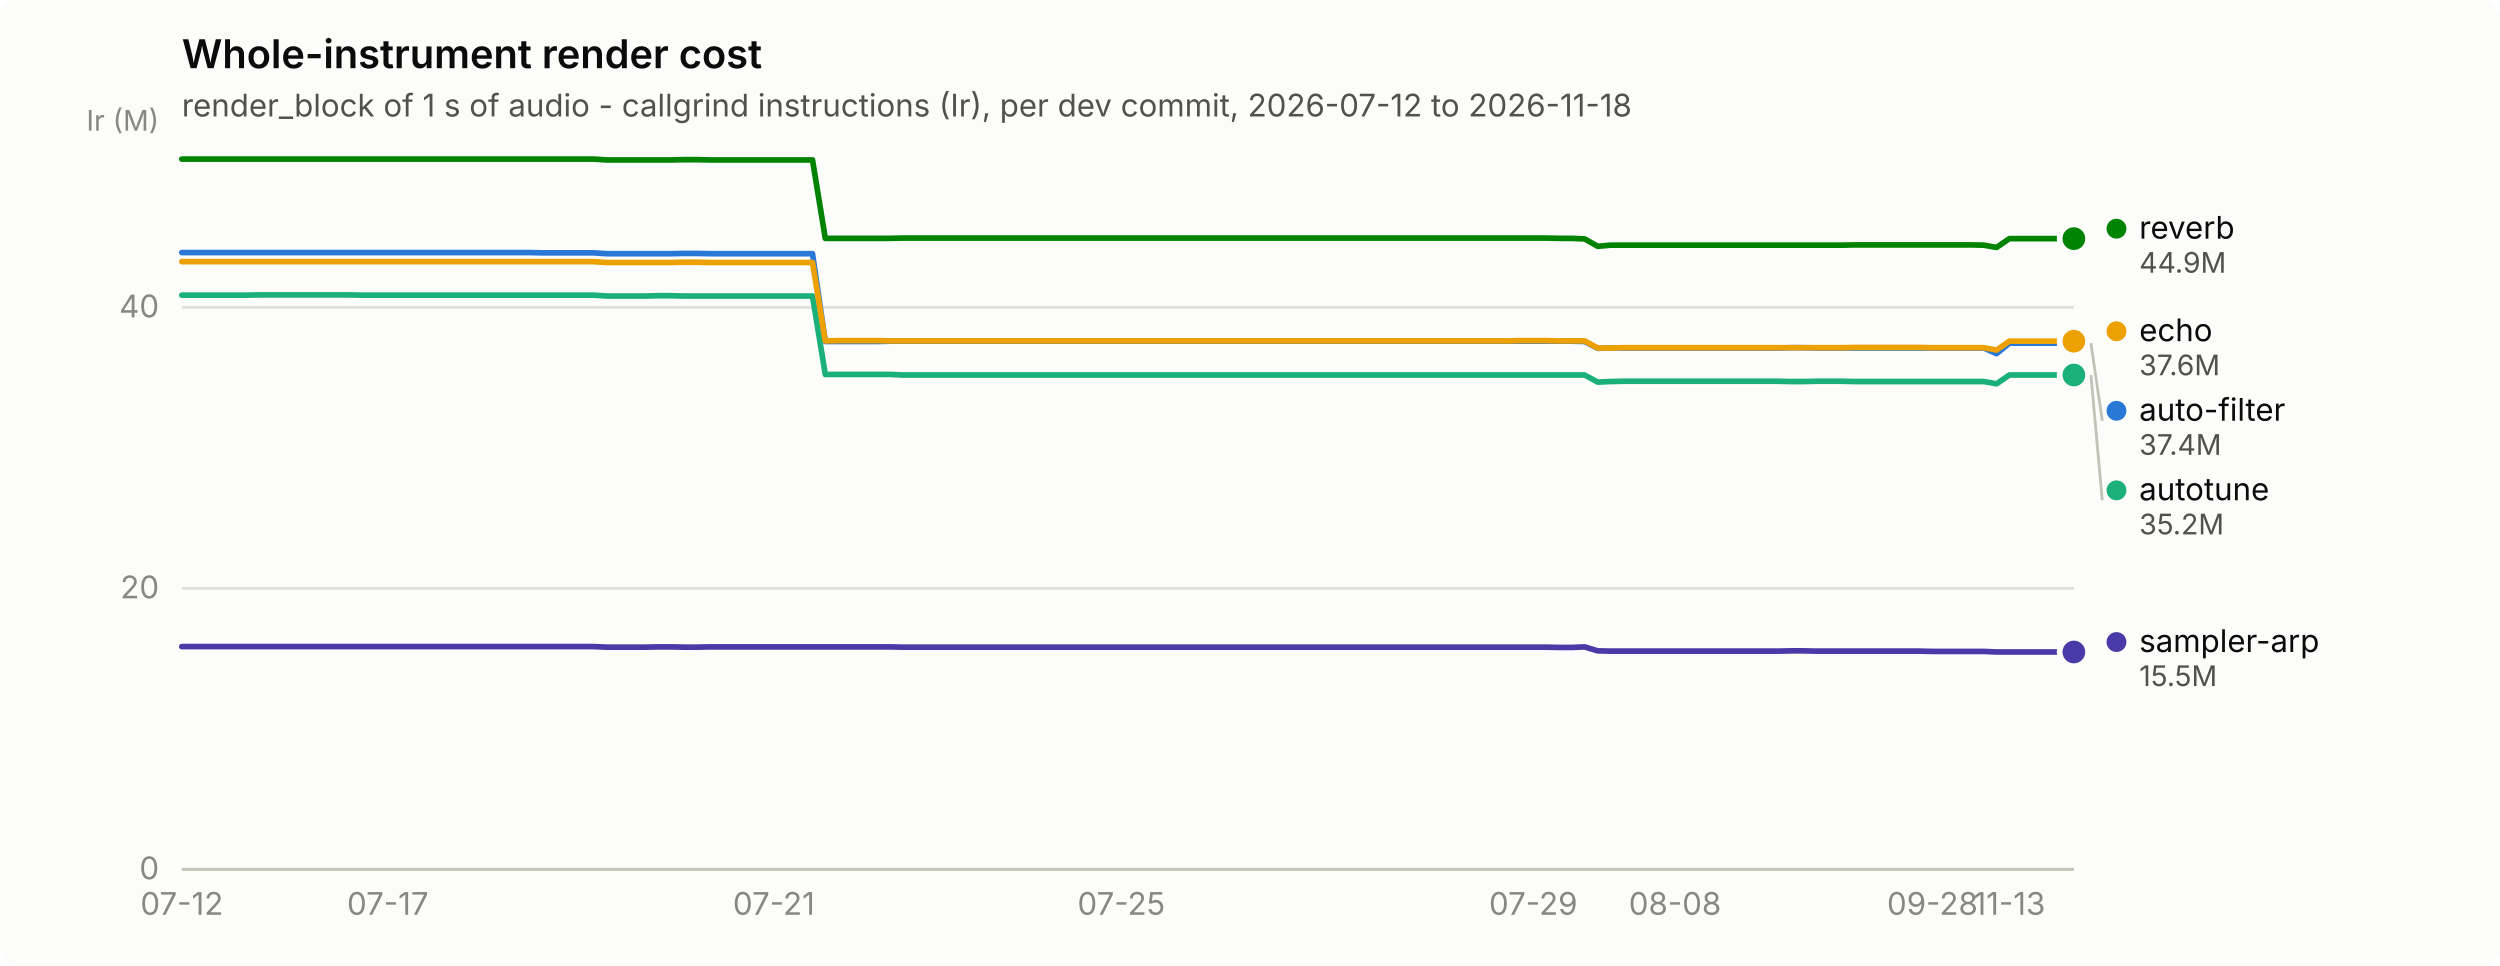
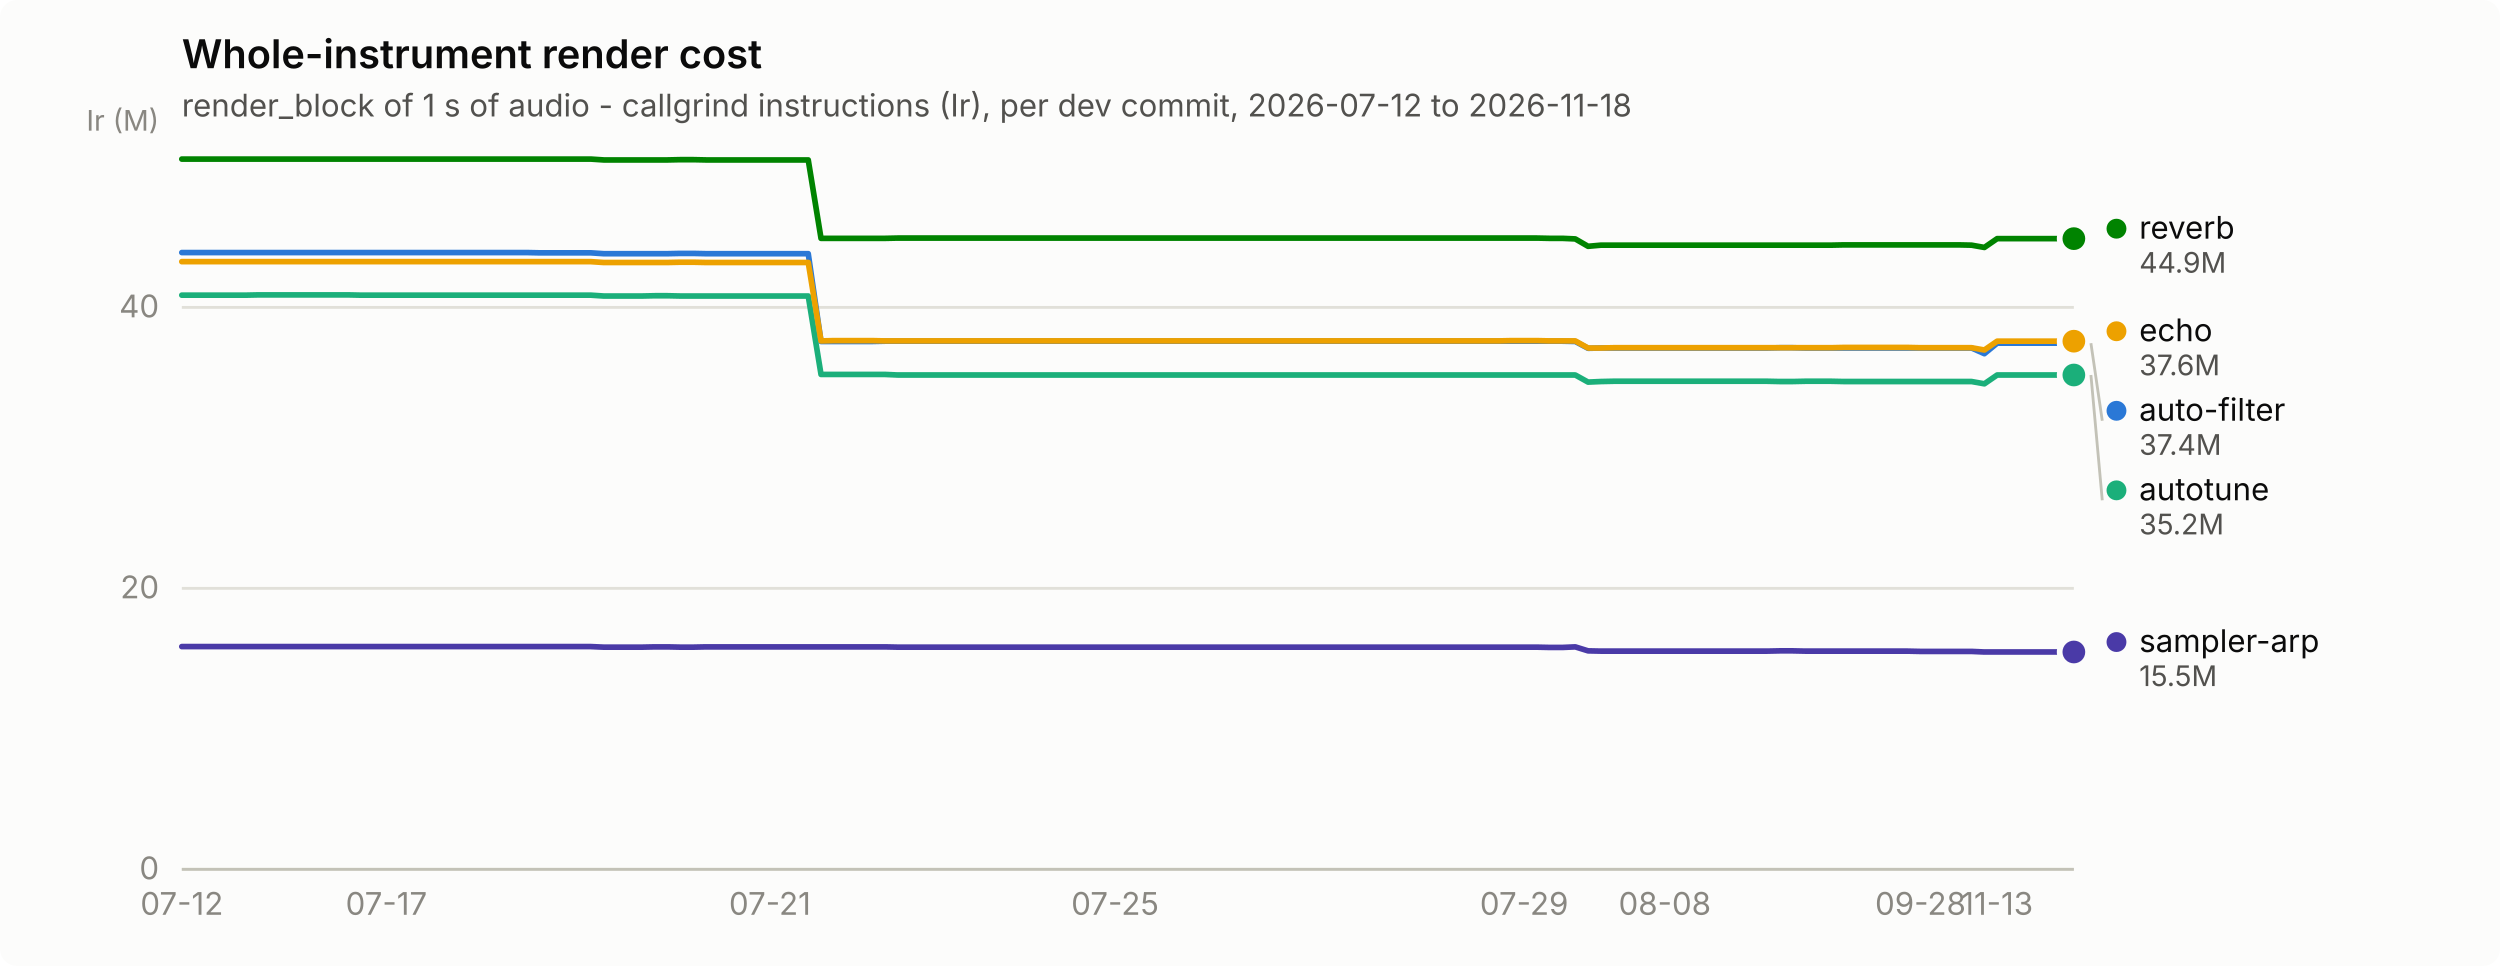
<svg xmlns="http://www.w3.org/2000/svg" width="880" height="340" viewBox="0 0 880 340" role="img" aria-label="Whole-instrument render cost">
  <rect width="880" height="340" rx="6" fill="#fcfcfb" />
  <text x="64" y="24" font-family="system-ui, -apple-system, &quot;Segoe UI&quot;, sans-serif" font-size="14" font-weight="600" fill="#0b0b0b">Whole-instrument render cost</text>
  <text x="64" y="41" font-family="system-ui, -apple-system, &quot;Segoe UI&quot;, sans-serif" font-size="11" fill="#52514e">render_block of 1 s of audio - callgrind instructions (Ir), per dev commit, 2026-07-12 to 2026-11-18</text>
  <line x1="64" y1="306.0" x2="730" y2="306.0" stroke="#e1e0d9" stroke-width="1" />
  <text x="56" y="309.5" text-anchor="end" font-family="system-ui, -apple-system, &quot;Segoe UI&quot;, sans-serif" font-size="11" style="font-variant-numeric: tabular-nums" fill="#898781">0</text>
  <line x1="64" y1="207.1" x2="730" y2="207.1" stroke="#e1e0d9" stroke-width="1" />
  <text x="56" y="210.6" text-anchor="end" font-family="system-ui, -apple-system, &quot;Segoe UI&quot;, sans-serif" font-size="11" style="font-variant-numeric: tabular-nums" fill="#898781">20</text>
  <line x1="64" y1="108.2" x2="730" y2="108.2" stroke="#e1e0d9" stroke-width="1" />
  <text x="56" y="111.7" text-anchor="end" font-family="system-ui, -apple-system, &quot;Segoe UI&quot;, sans-serif" font-size="11" style="font-variant-numeric: tabular-nums" fill="#898781">40</text>
  <text x="56" y="46" text-anchor="end" font-family="system-ui, -apple-system, &quot;Segoe UI&quot;, sans-serif" font-size="10" fill="#898781">Ir (M)</text>
  <line x1="64" y1="306" x2="730" y2="306" stroke="#c3c2b7" stroke-width="1" />
  <text x="64.0" y="322" text-anchor="middle" font-family="system-ui, -apple-system, &quot;Segoe UI&quot;, sans-serif" font-size="11" style="font-variant-numeric: tabular-nums" fill="#898781">07-12</text>
-   <text x="136.5" y="322" text-anchor="middle" font-family="system-ui, -apple-system, &quot;Segoe UI&quot;, sans-serif" font-size="11" style="font-variant-numeric: tabular-nums" fill="#898781">07-17</text>
-   <text x="272.4" y="322" text-anchor="middle" font-family="system-ui, -apple-system, &quot;Segoe UI&quot;, sans-serif" font-size="11" style="font-variant-numeric: tabular-nums" fill="#898781">07-21</text>
-   <text x="394.7" y="322" text-anchor="middle" font-family="system-ui, -apple-system, &quot;Segoe UI&quot;, sans-serif" font-size="11" style="font-variant-numeric: tabular-nums" fill="#898781">07-25</text>
-   <text x="539.7" y="322" text-anchor="middle" font-family="system-ui, -apple-system, &quot;Segoe UI&quot;, sans-serif" font-size="11" style="font-variant-numeric: tabular-nums" fill="#898781">07-29</text>
-   <text x="589.6" y="322" text-anchor="middle" font-family="system-ui, -apple-system, &quot;Segoe UI&quot;, sans-serif" font-size="11" style="font-variant-numeric: tabular-nums" fill="#898781">08-08</text>
-   <text x="680.2" y="322" text-anchor="middle" font-family="system-ui, -apple-system, &quot;Segoe UI&quot;, sans-serif" font-size="11" style="font-variant-numeric: tabular-nums" fill="#898781">09-28</text>
-   <text x="707.3" y="322" text-anchor="middle" font-family="system-ui, -apple-system, &quot;Segoe UI&quot;, sans-serif" font-size="11" style="font-variant-numeric: tabular-nums" fill="#898781">11-13</text>
-   <path d="M64.0,88.9 L68.5,88.9 L73.1,88.9 L77.6,88.9 L82.1,88.9 L86.7,88.9 L91.2,88.9 L95.7,88.9 L100.2,88.9 L104.8,88.9 L109.3,88.9 L113.8,88.9 L118.4,88.9 L122.9,88.9 L127.4,88.9 L132.0,88.9 L136.5,88.9 L141.0,88.9 L145.6,88.9 L150.1,88.9 L154.6,88.9 L159.1,88.9 L163.7,88.9 L168.2,88.9 L172.7,88.9 L177.3,88.9 L181.8,88.9 L186.3,88.9 L190.9,89.0 L195.4,89.0 L199.9,89.0 L204.4,89.0 L209.0,89.0 L213.5,89.3 L218.0,89.3 L222.6,89.3 L227.1,89.3 L231.6,89.3 L236.2,89.3 L240.7,89.2 L245.2,89.2 L249.8,89.3 L254.3,89.3 L258.8,89.3 L263.3,89.3 L267.9,89.3 L272.4,89.3 L276.9,89.3 L281.5,89.3 L286.0,89.3 L290.5,120.2 L295.1,120.2 L299.6,120.2 L304.1,120.2 L308.7,120.2 L313.2,120.1 L317.7,120.1 L322.2,120.1 L326.8,120.1 L331.3,120.1 L335.8,120.1 L340.4,120.1 L344.9,120.1 L349.4,120.1 L354.0,120.1 L358.5,120.1 L363.0,120.1 L367.6,120.1 L372.1,120.1 L376.6,120.1 L381.1,120.1 L385.7,120.1 L390.2,120.1 L394.7,120.1 L399.3,120.1 L403.8,120.1 L408.3,120.1 L412.9,120.1 L417.4,120.1 L421.9,120.1 L426.4,120.1 L431.0,120.1 L435.5,120.1 L440.0,120.1 L444.6,120.1 L449.1,120.1 L453.6,120.1 L458.2,120.1 L462.7,120.1 L467.2,120.1 L471.8,120.1 L476.3,120.1 L480.8,120.1 L485.3,120.1 L489.9,120.1 L494.4,120.1 L498.9,120.1 L503.5,120.1 L508.0,120.1 L512.5,120.1 L517.1,120.1 L521.6,120.1 L526.1,120.1 L530.7,120.1 L535.2,120.1 L539.7,120.1 L544.2,120.1 L548.8,120.1 L553.3,120.1 L557.8,120.2 L562.4,122.6 L566.9,122.5 L571.4,122.5 L576.0,122.5 L580.5,122.5 L585.0,122.5 L589.6,122.5 L594.1,122.5 L598.6,122.5 L603.1,122.5 L607.7,122.5 L612.2,122.5 L616.7,122.5 L621.3,122.5 L625.8,122.5 L630.3,122.4 L634.9,122.4 L639.4,122.5 L643.9,122.5 L648.4,122.5 L653.0,122.5 L657.5,122.5 L662.0,122.5 L666.6,122.5 L671.1,122.5 L675.6,122.5 L680.2,122.5 L684.7,122.5 L689.2,122.5 L693.8,122.5 L698.3,122.5 L702.8,124.5 L707.3,120.8 L711.9,120.8 L716.4,120.8 L720.9,120.8 L725.5,120.8 L730.0,120.8" fill="none" stroke="#2a78d6" stroke-width="2" stroke-linejoin="round" stroke-linecap="round" />
+   <text x="136.0" y="322" text-anchor="middle" font-family="system-ui, -apple-system, &quot;Segoe UI&quot;, sans-serif" font-size="11" style="font-variant-numeric: tabular-nums" fill="#898781">07-17</text>
+   <text x="271.0" y="322" text-anchor="middle" font-family="system-ui, -apple-system, &quot;Segoe UI&quot;, sans-serif" font-size="11" style="font-variant-numeric: tabular-nums" fill="#898781">07-21</text>
+   <text x="392.5" y="322" text-anchor="middle" font-family="system-ui, -apple-system, &quot;Segoe UI&quot;, sans-serif" font-size="11" style="font-variant-numeric: tabular-nums" fill="#898781">07-25</text>
+   <text x="536.5" y="322" text-anchor="middle" font-family="system-ui, -apple-system, &quot;Segoe UI&quot;, sans-serif" font-size="11" style="font-variant-numeric: tabular-nums" fill="#898781">07-29</text>
+   <text x="586.0" y="322" text-anchor="middle" font-family="system-ui, -apple-system, &quot;Segoe UI&quot;, sans-serif" font-size="11" style="font-variant-numeric: tabular-nums" fill="#898781">08-08</text>
+   <text x="676.0" y="322" text-anchor="middle" font-family="system-ui, -apple-system, &quot;Segoe UI&quot;, sans-serif" font-size="11" style="font-variant-numeric: tabular-nums" fill="#898781">09-28</text>
+   <text x="703.0" y="322" text-anchor="middle" font-family="system-ui, -apple-system, &quot;Segoe UI&quot;, sans-serif" font-size="11" style="font-variant-numeric: tabular-nums" fill="#898781">11-13</text>
+   <path d="M64.0,88.9 L68.5,88.9 L73.0,88.9 L77.5,88.9 L82.0,88.9 L86.5,88.9 L91.0,88.9 L95.5,88.9 L100.0,88.9 L104.5,88.9 L109.0,88.9 L113.5,88.9 L118.0,88.9 L122.5,88.9 L127.0,88.9 L131.5,88.9 L136.0,88.9 L140.5,88.9 L145.0,88.9 L149.5,88.9 L154.0,88.9 L158.5,88.9 L163.0,88.9 L167.5,88.9 L172.0,88.9 L176.5,88.9 L181.0,88.9 L185.5,88.9 L190.0,89.0 L194.5,89.0 L199.0,89.0 L203.5,89.0 L208.0,89.0 L212.5,89.3 L217.0,89.3 L221.5,89.3 L226.0,89.3 L230.5,89.3 L235.0,89.3 L239.5,89.2 L244.0,89.2 L248.5,89.3 L253.0,89.3 L257.5,89.3 L262.0,89.3 L266.5,89.3 L271.0,89.3 L275.5,89.3 L280.0,89.3 L284.5,89.3 L289.0,120.2 L293.5,120.2 L298.0,120.2 L302.5,120.2 L307.0,120.2 L311.5,120.1 L316.0,120.1 L320.5,120.1 L325.0,120.1 L329.5,120.1 L334.0,120.1 L338.5,120.1 L343.0,120.1 L347.5,120.1 L352.0,120.1 L356.5,120.1 L361.0,120.1 L365.5,120.1 L370.0,120.1 L374.5,120.1 L379.0,120.1 L383.5,120.1 L388.0,120.1 L392.5,120.1 L397.0,120.1 L401.5,120.1 L406.0,120.1 L410.5,120.1 L415.0,120.1 L419.5,120.1 L424.0,120.1 L428.5,120.1 L433.0,120.1 L437.5,120.1 L442.0,120.1 L446.5,120.1 L451.0,120.1 L455.5,120.1 L460.0,120.1 L464.5,120.1 L469.0,120.1 L473.5,120.1 L478.0,120.1 L482.5,120.1 L487.0,120.1 L491.5,120.1 L496.0,120.1 L500.5,120.1 L505.0,120.1 L509.5,120.1 L514.0,120.1 L518.5,120.1 L523.0,120.1 L527.5,120.1 L532.0,120.1 L536.5,120.1 L541.0,120.1 L545.5,120.1 L550.0,120.1 L554.5,120.2 L559.0,122.6 L563.5,122.5 L568.0,122.5 L572.5,122.5 L577.0,122.5 L581.5,122.5 L586.0,122.5 L590.5,122.5 L595.0,122.5 L599.5,122.5 L604.0,122.5 L608.5,122.5 L613.0,122.5 L617.5,122.5 L622.0,122.5 L626.5,122.4 L631.0,122.4 L635.5,122.5 L640.0,122.5 L644.5,122.5 L649.0,122.5 L653.5,122.5 L658.0,122.5 L662.5,122.5 L667.0,122.5 L671.5,122.5 L676.0,122.5 L680.5,122.5 L685.0,122.5 L689.5,122.5 L694.0,122.5 L698.5,124.5 L703.0,120.8 L707.5,120.8 L712.0,120.8 L716.5,120.8 L721.0,120.8 L725.5,120.8 L730.0,120.8" fill="none" stroke="#2a78d6" stroke-width="2" stroke-linejoin="round" stroke-linecap="round" />
  <circle cx="730.0" cy="120.8" r="6" fill="#fcfcfb" />
  <circle cx="730.0" cy="120.8" r="4" fill="#2a78d6" />
-   <path d="M64.0,103.9 L68.5,103.9 L73.1,103.9 L77.6,103.9 L82.1,103.9 L86.7,103.9 L91.2,103.8 L95.7,103.8 L100.2,103.8 L104.8,103.8 L109.3,103.8 L113.8,103.8 L118.4,103.8 L122.9,103.8 L127.4,103.9 L132.0,103.9 L136.5,103.9 L141.0,103.9 L145.6,103.9 L150.1,103.9 L154.6,103.9 L159.1,103.9 L163.7,103.9 L168.2,103.9 L172.7,103.9 L177.3,103.9 L181.8,103.9 L186.3,103.9 L190.9,103.9 L195.4,103.9 L199.9,103.9 L204.4,103.9 L209.0,103.9 L213.5,104.2 L218.0,104.2 L222.6,104.2 L227.1,104.2 L231.6,104.1 L236.2,104.1 L240.7,104.2 L245.2,104.2 L249.8,104.2 L254.3,104.2 L258.8,104.2 L263.3,104.2 L267.9,104.2 L272.4,104.2 L276.9,104.2 L281.5,104.2 L286.0,104.2 L290.5,131.8 L295.1,131.8 L299.6,131.8 L304.1,131.8 L308.7,131.8 L313.2,131.8 L317.7,132.0 L322.2,132.0 L326.8,132.0 L331.3,132.0 L335.8,132.0 L340.4,132.0 L344.9,132.0 L349.4,132.0 L354.0,132.0 L358.5,132.0 L363.0,132.0 L367.6,132.0 L372.1,132.0 L376.6,132.0 L381.1,132.0 L385.7,132.0 L390.2,132.0 L394.7,132.0 L399.3,132.0 L403.8,132.0 L408.3,132.0 L412.9,132.0 L417.4,132.0 L421.9,132.0 L426.4,132.0 L431.0,132.0 L435.5,132.0 L440.0,132.0 L444.6,132.0 L449.1,132.0 L453.6,132.0 L458.2,132.0 L462.7,132.0 L467.2,132.0 L471.8,132.0 L476.3,132.0 L480.8,132.0 L485.3,132.0 L489.9,132.0 L494.4,132.0 L498.9,132.0 L503.5,132.0 L508.0,132.0 L512.5,132.0 L517.1,132.0 L521.6,132.0 L526.1,132.0 L530.7,132.0 L535.2,132.0 L539.7,132.0 L544.2,132.0 L548.8,132.0 L553.3,132.0 L557.8,132.0 L562.4,134.5 L566.9,134.3 L571.4,134.2 L576.0,134.2 L580.5,134.2 L585.0,134.2 L589.6,134.2 L594.1,134.2 L598.6,134.2 L603.1,134.2 L607.7,134.2 L612.2,134.2 L616.7,134.2 L621.3,134.2 L625.8,134.2 L630.3,134.3 L634.9,134.3 L639.4,134.2 L643.9,134.2 L648.4,134.2 L653.0,134.3 L657.5,134.3 L662.0,134.3 L666.6,134.3 L671.1,134.3 L675.6,134.3 L680.2,134.3 L684.7,134.3 L689.2,134.3 L693.8,134.3 L698.3,134.3 L702.8,135.1 L707.3,132.0 L711.9,132.0 L716.4,132.0 L720.9,132.0 L725.5,132.0 L730.0,132.0" fill="none" stroke="#1baf7a" stroke-width="2" stroke-linejoin="round" stroke-linecap="round" />
+   <path d="M64.0,103.9 L68.5,103.9 L73.0,103.9 L77.5,103.9 L82.0,103.9 L86.5,103.9 L91.0,103.8 L95.5,103.8 L100.0,103.8 L104.5,103.8 L109.0,103.8 L113.5,103.8 L118.0,103.8 L122.5,103.8 L127.0,103.9 L131.5,103.9 L136.0,103.9 L140.5,103.9 L145.0,103.9 L149.5,103.9 L154.0,103.9 L158.5,103.9 L163.0,103.9 L167.5,103.9 L172.0,103.9 L176.5,103.9 L181.0,103.9 L185.5,103.9 L190.0,103.9 L194.5,103.9 L199.0,103.9 L203.5,103.9 L208.0,103.9 L212.5,104.2 L217.0,104.2 L221.5,104.2 L226.0,104.2 L230.5,104.1 L235.0,104.1 L239.5,104.2 L244.0,104.2 L248.5,104.2 L253.0,104.2 L257.5,104.2 L262.0,104.2 L266.5,104.2 L271.0,104.2 L275.5,104.2 L280.0,104.2 L284.5,104.2 L289.0,131.8 L293.5,131.8 L298.0,131.8 L302.5,131.8 L307.0,131.8 L311.5,131.8 L316.0,132.0 L320.5,132.0 L325.0,132.0 L329.5,132.0 L334.0,132.0 L338.5,132.0 L343.0,132.0 L347.5,132.0 L352.0,132.0 L356.5,132.0 L361.0,132.0 L365.5,132.0 L370.0,132.0 L374.5,132.0 L379.0,132.0 L383.5,132.0 L388.0,132.0 L392.5,132.0 L397.0,132.0 L401.5,132.0 L406.0,132.0 L410.5,132.0 L415.0,132.0 L419.5,132.0 L424.0,132.0 L428.5,132.0 L433.0,132.0 L437.5,132.0 L442.0,132.0 L446.5,132.0 L451.0,132.0 L455.5,132.0 L460.0,132.0 L464.5,132.0 L469.0,132.0 L473.5,132.0 L478.0,132.0 L482.5,132.0 L487.0,132.0 L491.5,132.0 L496.0,132.0 L500.5,132.0 L505.0,132.0 L509.5,132.0 L514.0,132.0 L518.5,132.0 L523.0,132.0 L527.5,132.0 L532.0,132.0 L536.5,132.0 L541.0,132.0 L545.5,132.0 L550.0,132.0 L554.5,132.0 L559.0,134.5 L563.5,134.3 L568.0,134.2 L572.5,134.2 L577.0,134.2 L581.5,134.2 L586.0,134.2 L590.5,134.2 L595.0,134.2 L599.5,134.2 L604.0,134.2 L608.5,134.2 L613.0,134.2 L617.5,134.2 L622.0,134.2 L626.5,134.3 L631.0,134.3 L635.5,134.2 L640.0,134.2 L644.5,134.2 L649.0,134.3 L653.5,134.3 L658.0,134.3 L662.5,134.3 L667.0,134.3 L671.5,134.3 L676.0,134.3 L680.5,134.3 L685.0,134.3 L689.5,134.3 L694.0,134.3 L698.5,135.1 L703.0,132.0 L707.5,132.0 L712.0,132.0 L716.5,132.0 L721.0,132.0 L725.5,132.0 L730.0,132.0" fill="none" stroke="#1baf7a" stroke-width="2" stroke-linejoin="round" stroke-linecap="round" />
  <circle cx="730.0" cy="132.0" r="6" fill="#fcfcfb" />
  <circle cx="730.0" cy="132.0" r="4" fill="#1baf7a" />
-   <path d="M64.0,92.1 L68.5,92.1 L73.1,92.1 L77.6,92.1 L82.1,92.1 L86.7,92.1 L91.2,92.1 L95.7,92.1 L100.2,92.1 L104.8,92.1 L109.3,92.1 L113.8,92.1 L118.4,92.1 L122.9,92.1 L127.4,92.1 L132.0,92.1 L136.5,92.1 L141.0,92.1 L145.6,92.1 L150.1,92.1 L154.6,92.1 L159.1,92.1 L163.7,92.1 L168.2,92.1 L172.7,92.1 L177.3,92.1 L181.8,92.1 L186.3,92.1 L190.9,92.1 L195.4,92.1 L199.9,92.1 L204.4,92.1 L209.0,92.1 L213.5,92.4 L218.0,92.4 L222.6,92.4 L227.1,92.4 L231.6,92.4 L236.2,92.4 L240.7,92.3 L245.2,92.3 L249.8,92.4 L254.3,92.4 L258.8,92.4 L263.3,92.4 L267.9,92.4 L272.4,92.4 L276.9,92.4 L281.5,92.4 L286.0,92.4 L290.5,120.0 L295.1,119.9 L299.6,119.9 L304.1,119.9 L308.7,119.9 L313.2,120.0 L317.7,120.0 L322.2,120.0 L326.8,120.0 L331.3,120.0 L335.8,120.0 L340.4,120.0 L344.9,120.0 L349.4,120.0 L354.0,120.0 L358.5,120.0 L363.0,120.0 L367.6,120.0 L372.1,120.0 L376.6,120.0 L381.1,120.0 L385.7,120.0 L390.2,120.0 L394.7,120.0 L399.3,120.0 L403.8,120.0 L408.3,120.0 L412.9,120.0 L417.4,120.0 L421.9,120.0 L426.4,120.0 L431.0,120.0 L435.5,120.0 L440.0,120.0 L444.6,120.0 L449.1,120.0 L453.6,120.0 L458.2,120.0 L462.7,120.0 L467.2,120.0 L471.8,120.0 L476.3,120.0 L480.8,120.0 L485.3,120.0 L489.9,120.0 L494.4,120.0 L498.9,120.0 L503.5,120.0 L508.0,120.0 L512.5,120.0 L517.1,120.0 L521.6,120.0 L526.1,120.0 L530.7,120.0 L535.2,119.9 L539.7,119.9 L544.2,119.9 L548.8,120.0 L553.3,120.0 L557.8,120.0 L562.4,122.5 L566.9,122.5 L571.4,122.4 L576.0,122.4 L580.5,122.4 L585.0,122.4 L589.6,122.4 L594.1,122.4 L598.6,122.4 L603.1,122.4 L607.7,122.4 L612.2,122.4 L616.7,122.4 L621.3,122.4 L625.8,122.4 L630.3,122.4 L634.9,122.4 L639.4,122.4 L643.9,122.4 L648.4,122.4 L653.0,122.3 L657.5,122.3 L662.0,122.3 L666.6,122.3 L671.1,122.3 L675.6,122.3 L680.2,122.4 L684.7,122.4 L689.2,122.4 L693.8,122.4 L698.3,122.4 L702.8,123.2 L707.3,120.1 L711.9,120.1 L716.4,120.1 L720.9,120.1 L725.5,120.1 L730.0,120.1" fill="none" stroke="#eda100" stroke-width="2" stroke-linejoin="round" stroke-linecap="round" />
+   <path d="M64.0,92.1 L68.5,92.1 L73.0,92.1 L77.5,92.1 L82.0,92.1 L86.5,92.1 L91.0,92.1 L95.5,92.1 L100.0,92.1 L104.5,92.1 L109.0,92.1 L113.5,92.1 L118.0,92.1 L122.5,92.1 L127.0,92.1 L131.5,92.1 L136.0,92.1 L140.5,92.1 L145.0,92.1 L149.5,92.1 L154.0,92.1 L158.5,92.1 L163.0,92.1 L167.5,92.1 L172.0,92.1 L176.5,92.1 L181.0,92.1 L185.5,92.1 L190.0,92.1 L194.5,92.1 L199.0,92.1 L203.5,92.1 L208.0,92.1 L212.5,92.4 L217.0,92.4 L221.5,92.4 L226.0,92.4 L230.5,92.4 L235.0,92.4 L239.5,92.3 L244.0,92.3 L248.5,92.4 L253.0,92.4 L257.5,92.4 L262.0,92.4 L266.5,92.4 L271.0,92.4 L275.5,92.4 L280.0,92.4 L284.5,92.4 L289.0,120.0 L293.5,119.9 L298.0,119.9 L302.5,119.9 L307.0,119.9 L311.5,120.0 L316.0,120.0 L320.5,120.0 L325.0,120.0 L329.5,120.0 L334.0,120.0 L338.5,120.0 L343.0,120.0 L347.5,120.0 L352.0,120.0 L356.5,120.0 L361.0,120.0 L365.5,120.0 L370.0,120.0 L374.5,120.0 L379.0,120.0 L383.5,120.0 L388.0,120.0 L392.5,120.0 L397.0,120.0 L401.5,120.0 L406.0,120.0 L410.5,120.0 L415.0,120.0 L419.5,120.0 L424.0,120.0 L428.5,120.0 L433.0,120.0 L437.5,120.0 L442.0,120.0 L446.5,120.0 L451.0,120.0 L455.5,120.0 L460.0,120.0 L464.5,120.0 L469.0,120.0 L473.5,120.0 L478.0,120.0 L482.5,120.0 L487.0,120.0 L491.5,120.0 L496.0,120.0 L500.5,120.0 L505.0,120.0 L509.5,120.0 L514.0,120.0 L518.5,120.0 L523.0,120.0 L527.5,120.0 L532.0,119.9 L536.5,119.9 L541.0,119.9 L545.5,120.0 L550.0,120.0 L554.5,120.0 L559.0,122.5 L563.5,122.5 L568.0,122.4 L572.5,122.4 L577.0,122.4 L581.5,122.4 L586.0,122.4 L590.5,122.4 L595.0,122.4 L599.5,122.4 L604.0,122.4 L608.5,122.4 L613.0,122.4 L617.5,122.4 L622.0,122.4 L626.5,122.4 L631.0,122.4 L635.5,122.4 L640.0,122.4 L644.5,122.4 L649.0,122.3 L653.5,122.3 L658.0,122.3 L662.5,122.3 L667.0,122.3 L671.5,122.3 L676.0,122.4 L680.5,122.4 L685.0,122.4 L689.5,122.4 L694.0,122.4 L698.5,123.2 L703.0,120.1 L707.5,120.1 L712.0,120.1 L716.5,120.1 L721.0,120.1 L725.5,120.1 L730.0,120.1" fill="none" stroke="#eda100" stroke-width="2" stroke-linejoin="round" stroke-linecap="round" />
  <circle cx="730.0" cy="120.1" r="6" fill="#fcfcfb" />
  <circle cx="730.0" cy="120.1" r="4" fill="#eda100" />
-   <path d="M64.0,56.0 L68.5,56.0 L73.1,56.0 L77.6,56.0 L82.1,56.0 L86.7,56.0 L91.2,56.0 L95.7,56.0 L100.2,56.0 L104.8,56.0 L109.3,56.0 L113.8,56.0 L118.4,56.0 L122.9,56.0 L127.4,56.0 L132.0,56.0 L136.5,56.0 L141.0,56.0 L145.6,56.0 L150.1,56.0 L154.6,56.0 L159.1,56.0 L163.7,56.0 L168.2,56.0 L172.7,56.0 L177.3,56.0 L181.8,56.0 L186.3,56.0 L190.9,56.0 L195.4,56.0 L199.9,56.0 L204.4,56.0 L209.0,56.0 L213.5,56.3 L218.0,56.3 L222.6,56.3 L227.1,56.3 L231.6,56.3 L236.2,56.3 L240.7,56.2 L245.2,56.2 L249.8,56.3 L254.3,56.3 L258.8,56.3 L263.3,56.3 L267.9,56.3 L272.4,56.3 L276.9,56.3 L281.5,56.3 L286.0,56.3 L290.5,83.9 L295.1,83.9 L299.6,83.9 L304.1,83.9 L308.7,83.9 L313.2,83.9 L317.7,83.8 L322.2,83.8 L326.8,83.8 L331.3,83.8 L335.8,83.8 L340.4,83.8 L344.9,83.8 L349.4,83.8 L354.0,83.8 L358.5,83.8 L363.0,83.8 L367.6,83.8 L372.1,83.8 L376.6,83.8 L381.1,83.8 L385.7,83.8 L390.2,83.8 L394.7,83.8 L399.3,83.8 L403.8,83.8 L408.3,83.8 L412.9,83.8 L417.4,83.8 L421.9,83.8 L426.4,83.8 L431.0,83.8 L435.5,83.8 L440.0,83.8 L444.6,83.8 L449.1,83.8 L453.6,83.8 L458.2,83.8 L462.7,83.8 L467.2,83.8 L471.8,83.8 L476.3,83.8 L480.8,83.8 L485.3,83.8 L489.9,83.8 L494.4,83.8 L498.9,83.8 L503.5,83.8 L508.0,83.8 L512.5,83.8 L517.1,83.8 L521.6,83.8 L526.1,83.8 L530.7,83.8 L535.2,83.8 L539.7,83.8 L544.2,83.8 L548.8,83.9 L553.3,83.9 L557.8,84.1 L562.4,86.7 L566.9,86.3 L571.4,86.3 L576.0,86.3 L580.5,86.3 L585.0,86.3 L589.6,86.3 L594.1,86.3 L598.6,86.3 L603.1,86.3 L607.7,86.3 L612.2,86.3 L616.7,86.3 L621.3,86.3 L625.8,86.3 L630.3,86.3 L634.9,86.3 L639.4,86.3 L643.9,86.3 L648.4,86.3 L653.0,86.2 L657.5,86.2 L662.0,86.2 L666.6,86.2 L671.1,86.2 L675.6,86.2 L680.2,86.2 L684.7,86.2 L689.2,86.2 L693.8,86.2 L698.3,86.3 L702.8,87.1 L707.3,84.0 L711.9,84.0 L716.4,84.0 L720.9,84.0 L725.5,84.0 L730.0,84.0" fill="none" stroke="#008300" stroke-width="2" stroke-linejoin="round" stroke-linecap="round" />
+   <path d="M64.0,56.0 L68.5,56.0 L73.0,56.0 L77.5,56.0 L82.0,56.0 L86.5,56.0 L91.0,56.0 L95.5,56.0 L100.0,56.0 L104.5,56.0 L109.0,56.0 L113.5,56.0 L118.0,56.0 L122.5,56.0 L127.0,56.0 L131.5,56.0 L136.0,56.0 L140.5,56.0 L145.0,56.0 L149.5,56.0 L154.0,56.0 L158.5,56.0 L163.0,56.0 L167.5,56.0 L172.0,56.0 L176.5,56.0 L181.0,56.0 L185.5,56.0 L190.0,56.0 L194.5,56.0 L199.0,56.0 L203.5,56.0 L208.0,56.0 L212.5,56.3 L217.0,56.3 L221.5,56.3 L226.0,56.3 L230.5,56.3 L235.0,56.3 L239.5,56.2 L244.0,56.2 L248.5,56.3 L253.0,56.3 L257.5,56.3 L262.0,56.3 L266.5,56.3 L271.0,56.3 L275.5,56.3 L280.0,56.3 L284.5,56.3 L289.0,83.9 L293.5,83.9 L298.0,83.9 L302.5,83.9 L307.0,83.9 L311.5,83.9 L316.0,83.8 L320.5,83.8 L325.0,83.8 L329.5,83.8 L334.0,83.8 L338.5,83.8 L343.0,83.8 L347.5,83.8 L352.0,83.8 L356.5,83.8 L361.0,83.8 L365.5,83.8 L370.0,83.8 L374.5,83.8 L379.0,83.8 L383.5,83.8 L388.0,83.8 L392.5,83.8 L397.0,83.8 L401.5,83.8 L406.0,83.8 L410.5,83.8 L415.0,83.8 L419.5,83.8 L424.0,83.8 L428.5,83.8 L433.0,83.8 L437.5,83.8 L442.0,83.8 L446.5,83.8 L451.0,83.8 L455.5,83.8 L460.0,83.8 L464.5,83.8 L469.0,83.8 L473.5,83.8 L478.0,83.8 L482.5,83.8 L487.0,83.8 L491.5,83.8 L496.0,83.8 L500.5,83.8 L505.0,83.8 L509.5,83.8 L514.0,83.8 L518.5,83.8 L523.0,83.8 L527.5,83.8 L532.0,83.8 L536.5,83.8 L541.0,83.8 L545.5,83.9 L550.0,83.9 L554.5,84.1 L559.0,86.7 L563.5,86.3 L568.0,86.3 L572.5,86.3 L577.0,86.3 L581.5,86.3 L586.0,86.3 L590.5,86.3 L595.0,86.3 L599.5,86.3 L604.0,86.3 L608.5,86.3 L613.0,86.3 L617.5,86.3 L622.0,86.3 L626.5,86.3 L631.0,86.3 L635.5,86.3 L640.0,86.3 L644.5,86.3 L649.0,86.2 L653.5,86.2 L658.0,86.2 L662.5,86.2 L667.0,86.2 L671.5,86.2 L676.0,86.2 L680.5,86.2 L685.0,86.2 L689.5,86.2 L694.0,86.3 L698.5,87.1 L703.0,84.0 L707.5,84.0 L712.0,84.0 L716.5,84.0 L721.0,84.0 L725.5,84.0 L730.0,84.0" fill="none" stroke="#008300" stroke-width="2" stroke-linejoin="round" stroke-linecap="round" />
  <circle cx="730.0" cy="84.0" r="6" fill="#fcfcfb" />
  <circle cx="730.0" cy="84.0" r="4" fill="#008300" />
-   <path d="M64.0,227.6 L68.5,227.6 L73.1,227.6 L77.6,227.6 L82.1,227.6 L86.7,227.6 L91.2,227.6 L95.7,227.6 L100.2,227.6 L104.8,227.6 L109.3,227.6 L113.8,227.6 L118.4,227.6 L122.9,227.6 L127.4,227.6 L132.0,227.6 L136.5,227.6 L141.0,227.6 L145.6,227.6 L150.1,227.6 L154.6,227.6 L159.1,227.6 L163.7,227.6 L168.2,227.6 L172.7,227.6 L177.3,227.6 L181.8,227.6 L186.3,227.6 L190.9,227.6 L195.4,227.6 L199.9,227.6 L204.4,227.6 L209.0,227.6 L213.5,227.8 L218.0,227.8 L222.6,227.8 L227.1,227.8 L231.6,227.7 L236.2,227.7 L240.7,227.8 L245.2,227.8 L249.8,227.7 L254.3,227.7 L258.8,227.7 L263.3,227.7 L267.9,227.7 L272.4,227.7 L276.9,227.7 L281.5,227.7 L286.0,227.7 L290.5,227.7 L295.1,227.7 L299.6,227.7 L304.1,227.7 L308.7,227.7 L313.2,227.7 L317.7,227.8 L322.2,227.8 L326.8,227.8 L331.3,227.8 L335.8,227.8 L340.4,227.8 L344.9,227.8 L349.4,227.8 L354.0,227.8 L358.5,227.8 L363.0,227.8 L367.6,227.8 L372.1,227.8 L376.6,227.8 L381.1,227.8 L385.7,227.8 L390.2,227.8 L394.7,227.8 L399.3,227.8 L403.8,227.8 L408.3,227.8 L412.9,227.8 L417.4,227.8 L421.9,227.8 L426.4,227.8 L431.0,227.8 L435.5,227.8 L440.0,227.8 L444.6,227.8 L449.1,227.8 L453.6,227.8 L458.2,227.8 L462.7,227.8 L467.2,227.8 L471.8,227.8 L476.3,227.8 L480.8,227.8 L485.3,227.8 L489.9,227.8 L494.4,227.8 L498.9,227.8 L503.5,227.8 L508.0,227.8 L512.5,227.8 L517.1,227.8 L521.6,227.8 L526.1,227.8 L530.7,227.8 L535.2,227.8 L539.7,227.8 L544.2,227.8 L548.8,227.9 L553.3,227.9 L557.8,227.7 L562.4,229.1 L566.9,229.2 L571.4,229.2 L576.0,229.2 L580.5,229.2 L585.0,229.2 L589.6,229.2 L594.1,229.2 L598.6,229.2 L603.1,229.2 L607.7,229.2 L612.2,229.2 L616.7,229.2 L621.3,229.2 L625.8,229.2 L630.3,229.1 L634.9,229.1 L639.4,229.2 L643.9,229.2 L648.4,229.2 L653.0,229.2 L657.5,229.2 L662.0,229.2 L666.6,229.2 L671.1,229.2 L675.6,229.2 L680.2,229.3 L684.7,229.3 L689.2,229.3 L693.8,229.3 L698.3,229.3 L702.8,229.5 L707.3,229.5 L711.9,229.5 L716.4,229.5 L720.9,229.5 L725.5,229.5 L730.0,229.5" fill="none" stroke="#4a3aa7" stroke-width="2" stroke-linejoin="round" stroke-linecap="round" />
+   <path d="M64.0,227.6 L68.5,227.6 L73.0,227.6 L77.5,227.6 L82.0,227.6 L86.5,227.6 L91.0,227.6 L95.5,227.6 L100.0,227.6 L104.5,227.6 L109.0,227.6 L113.5,227.6 L118.0,227.6 L122.5,227.6 L127.0,227.6 L131.5,227.6 L136.0,227.6 L140.5,227.6 L145.0,227.6 L149.5,227.6 L154.0,227.6 L158.5,227.6 L163.0,227.6 L167.5,227.6 L172.0,227.6 L176.5,227.6 L181.0,227.6 L185.5,227.6 L190.0,227.6 L194.5,227.6 L199.0,227.6 L203.5,227.6 L208.0,227.6 L212.5,227.8 L217.0,227.8 L221.5,227.8 L226.0,227.8 L230.5,227.7 L235.0,227.7 L239.5,227.8 L244.0,227.8 L248.5,227.7 L253.0,227.7 L257.5,227.7 L262.0,227.7 L266.5,227.7 L271.0,227.7 L275.5,227.7 L280.0,227.7 L284.5,227.7 L289.0,227.7 L293.5,227.7 L298.0,227.7 L302.5,227.7 L307.0,227.7 L311.5,227.7 L316.0,227.8 L320.5,227.8 L325.0,227.8 L329.5,227.8 L334.0,227.8 L338.5,227.8 L343.0,227.8 L347.5,227.8 L352.0,227.8 L356.5,227.8 L361.0,227.8 L365.5,227.8 L370.0,227.8 L374.5,227.8 L379.0,227.8 L383.5,227.8 L388.0,227.8 L392.5,227.8 L397.0,227.8 L401.5,227.8 L406.0,227.8 L410.5,227.8 L415.0,227.8 L419.5,227.8 L424.0,227.8 L428.5,227.8 L433.0,227.8 L437.5,227.8 L442.0,227.8 L446.5,227.8 L451.0,227.8 L455.5,227.8 L460.0,227.8 L464.5,227.8 L469.0,227.8 L473.5,227.8 L478.0,227.8 L482.5,227.8 L487.0,227.8 L491.5,227.8 L496.0,227.8 L500.5,227.8 L505.0,227.8 L509.5,227.8 L514.0,227.8 L518.5,227.8 L523.0,227.8 L527.5,227.8 L532.0,227.8 L536.5,227.8 L541.0,227.8 L545.5,227.9 L550.0,227.9 L554.5,227.7 L559.0,229.1 L563.5,229.2 L568.0,229.2 L572.5,229.2 L577.0,229.2 L581.5,229.2 L586.0,229.2 L590.5,229.2 L595.0,229.2 L599.5,229.2 L604.0,229.2 L608.5,229.2 L613.0,229.2 L617.5,229.2 L622.0,229.2 L626.5,229.1 L631.0,229.1 L635.5,229.2 L640.0,229.2 L644.5,229.2 L649.0,229.2 L653.5,229.2 L658.0,229.2 L662.5,229.2 L667.0,229.2 L671.5,229.2 L676.0,229.3 L680.5,229.3 L685.0,229.3 L689.5,229.3 L694.0,229.3 L698.5,229.5 L703.0,229.5 L707.5,229.5 L712.0,229.5 L716.5,229.5 L721.0,229.5 L725.5,229.5 L730.0,229.5" fill="none" stroke="#4a3aa7" stroke-width="2" stroke-linejoin="round" stroke-linecap="round" />
  <circle cx="730.0" cy="229.5" r="6" fill="#fcfcfb" />
  <circle cx="730.0" cy="229.5" r="4" fill="#4a3aa7" />
  <circle cx="745.0" cy="80.5" r="3.5" fill="#008300" />
  <text x="753.0" y="84.0" font-family="system-ui, -apple-system, &quot;Segoe UI&quot;, sans-serif" font-size="11" fill="#0b0b0b">reverb</text>
  <text x="753.0" y="96.0" font-family="system-ui, -apple-system, &quot;Segoe UI&quot;, sans-serif" font-size="10" style="font-variant-numeric: tabular-nums" fill="#52514e">44.9M</text>
  <circle cx="745.0" cy="116.6" r="3.5" fill="#eda100" />
  <text x="753.0" y="120.1" font-family="system-ui, -apple-system, &quot;Segoe UI&quot;, sans-serif" font-size="11" fill="#0b0b0b">echo</text>
  <text x="753.0" y="132.1" font-family="system-ui, -apple-system, &quot;Segoe UI&quot;, sans-serif" font-size="10" style="font-variant-numeric: tabular-nums" fill="#52514e">37.6M</text>
  <line x1="736.0" y1="120.8" x2="740.0" y2="148.1" stroke="#c3c2b7" stroke-width="1" />
  <circle cx="745.0" cy="144.6" r="3.5" fill="#2a78d6" />
  <text x="753.0" y="148.1" font-family="system-ui, -apple-system, &quot;Segoe UI&quot;, sans-serif" font-size="11" fill="#0b0b0b">auto-filter</text>
  <text x="753.0" y="160.1" font-family="system-ui, -apple-system, &quot;Segoe UI&quot;, sans-serif" font-size="10" style="font-variant-numeric: tabular-nums" fill="#52514e">37.4M</text>
  <line x1="736.0" y1="132.0" x2="740.0" y2="176.1" stroke="#c3c2b7" stroke-width="1" />
  <circle cx="745.0" cy="172.6" r="3.5" fill="#1baf7a" />
  <text x="753.0" y="176.1" font-family="system-ui, -apple-system, &quot;Segoe UI&quot;, sans-serif" font-size="11" fill="#0b0b0b">autotune</text>
  <text x="753.0" y="188.1" font-family="system-ui, -apple-system, &quot;Segoe UI&quot;, sans-serif" font-size="10" style="font-variant-numeric: tabular-nums" fill="#52514e">35.2M</text>
  <circle cx="745.0" cy="226.0" r="3.5" fill="#4a3aa7" />
  <text x="753.0" y="229.5" font-family="system-ui, -apple-system, &quot;Segoe UI&quot;, sans-serif" font-size="11" fill="#0b0b0b">sampler-arp</text>
  <text x="753.0" y="241.5" font-family="system-ui, -apple-system, &quot;Segoe UI&quot;, sans-serif" font-size="10" style="font-variant-numeric: tabular-nums" fill="#52514e">15.5M</text>
</svg>
